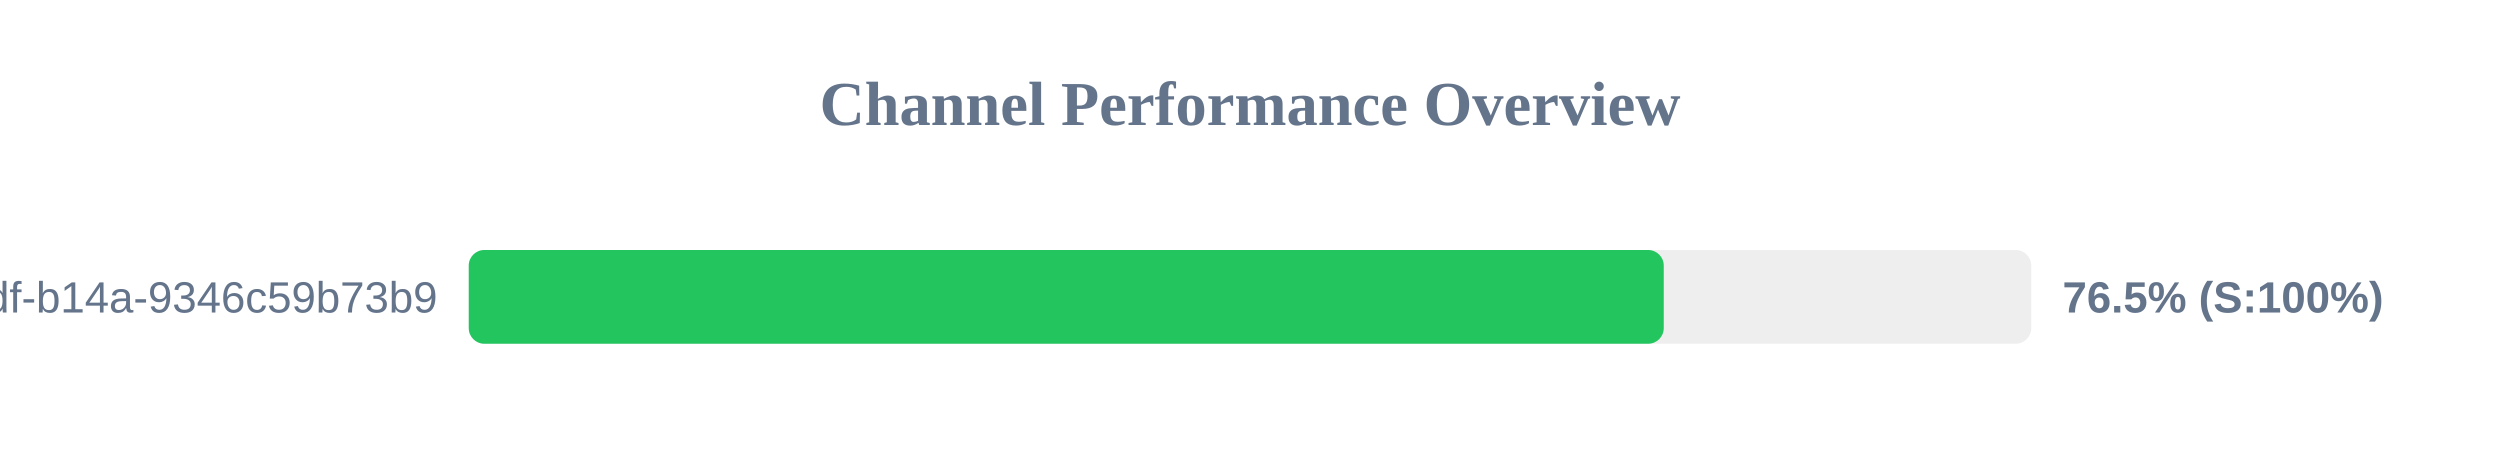
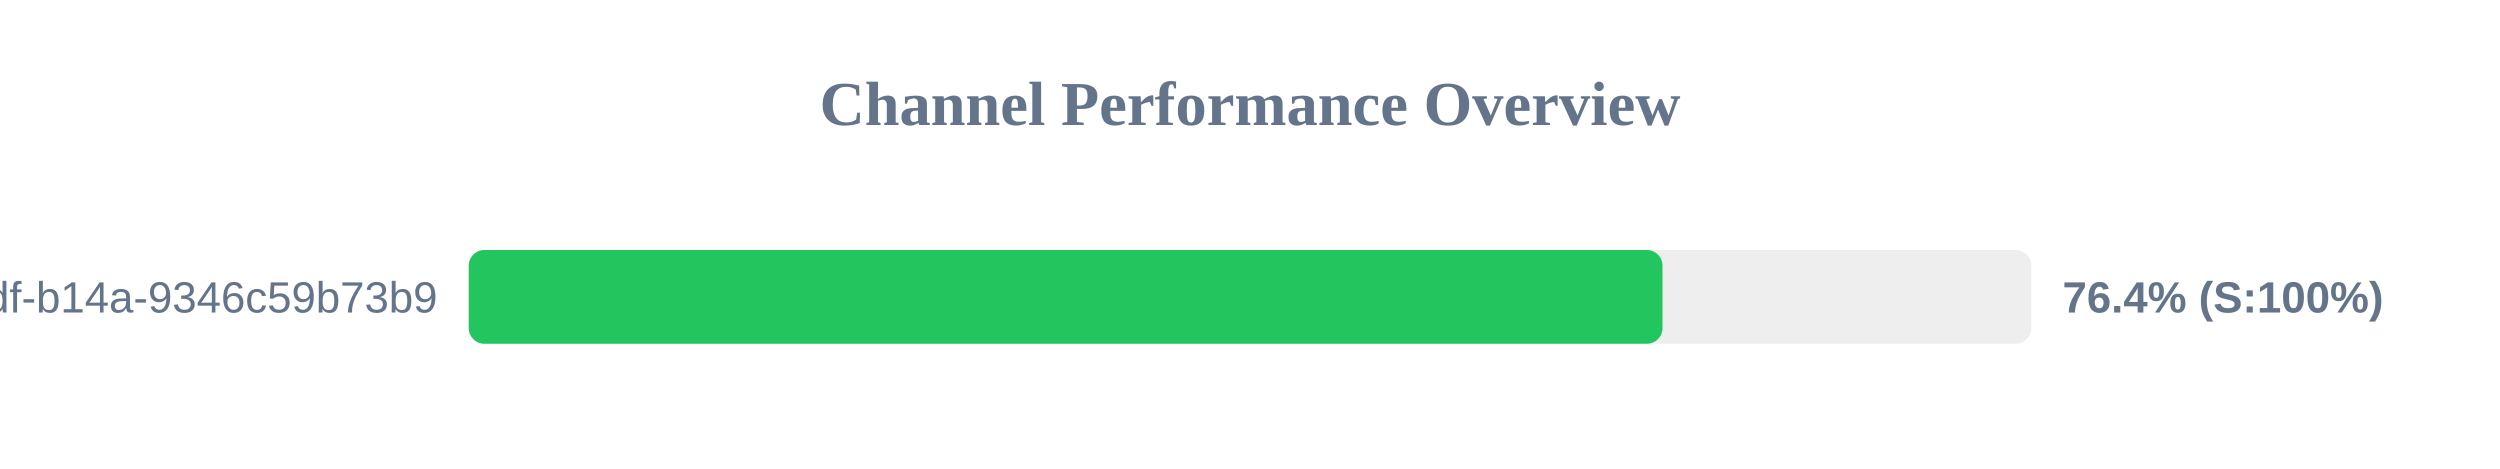
<svg xmlns="http://www.w3.org/2000/svg" width="800" height="150" version="1.1">
  <style>
        .row { font: 14px Arial; fill: #64748b; }
        .score { font: bold 14px Arial; fill: #64748b; }
    </style>
  <text x="400" y="40" text-anchor="middle" font-size="20px" font-weight="bold" fill="#64748b">Channel Performance Overview</text>
  <rect x="150" y="80" width="500" height="30" fill="#eee" rx="5" />
-   <rect x="150" y="80" width="382.4" height="30" fill="#22c55e" rx="5" />
+   <rect x="150" y="80" width="382.0" height="30" fill="#22c55e" rx="5" />
  <text x="140" y="100" text-anchor="end" class="row">?uuid=55ca7a9e-cf90-49df-b14a-9346c59b73b9</text>
-   <text x="660" y="100" text-anchor="start" class="score">76.5% (S:100%)</text>
+   <text x="660" y="100" text-anchor="start" class="score">76.4% (S:100%)</text>
</svg>
